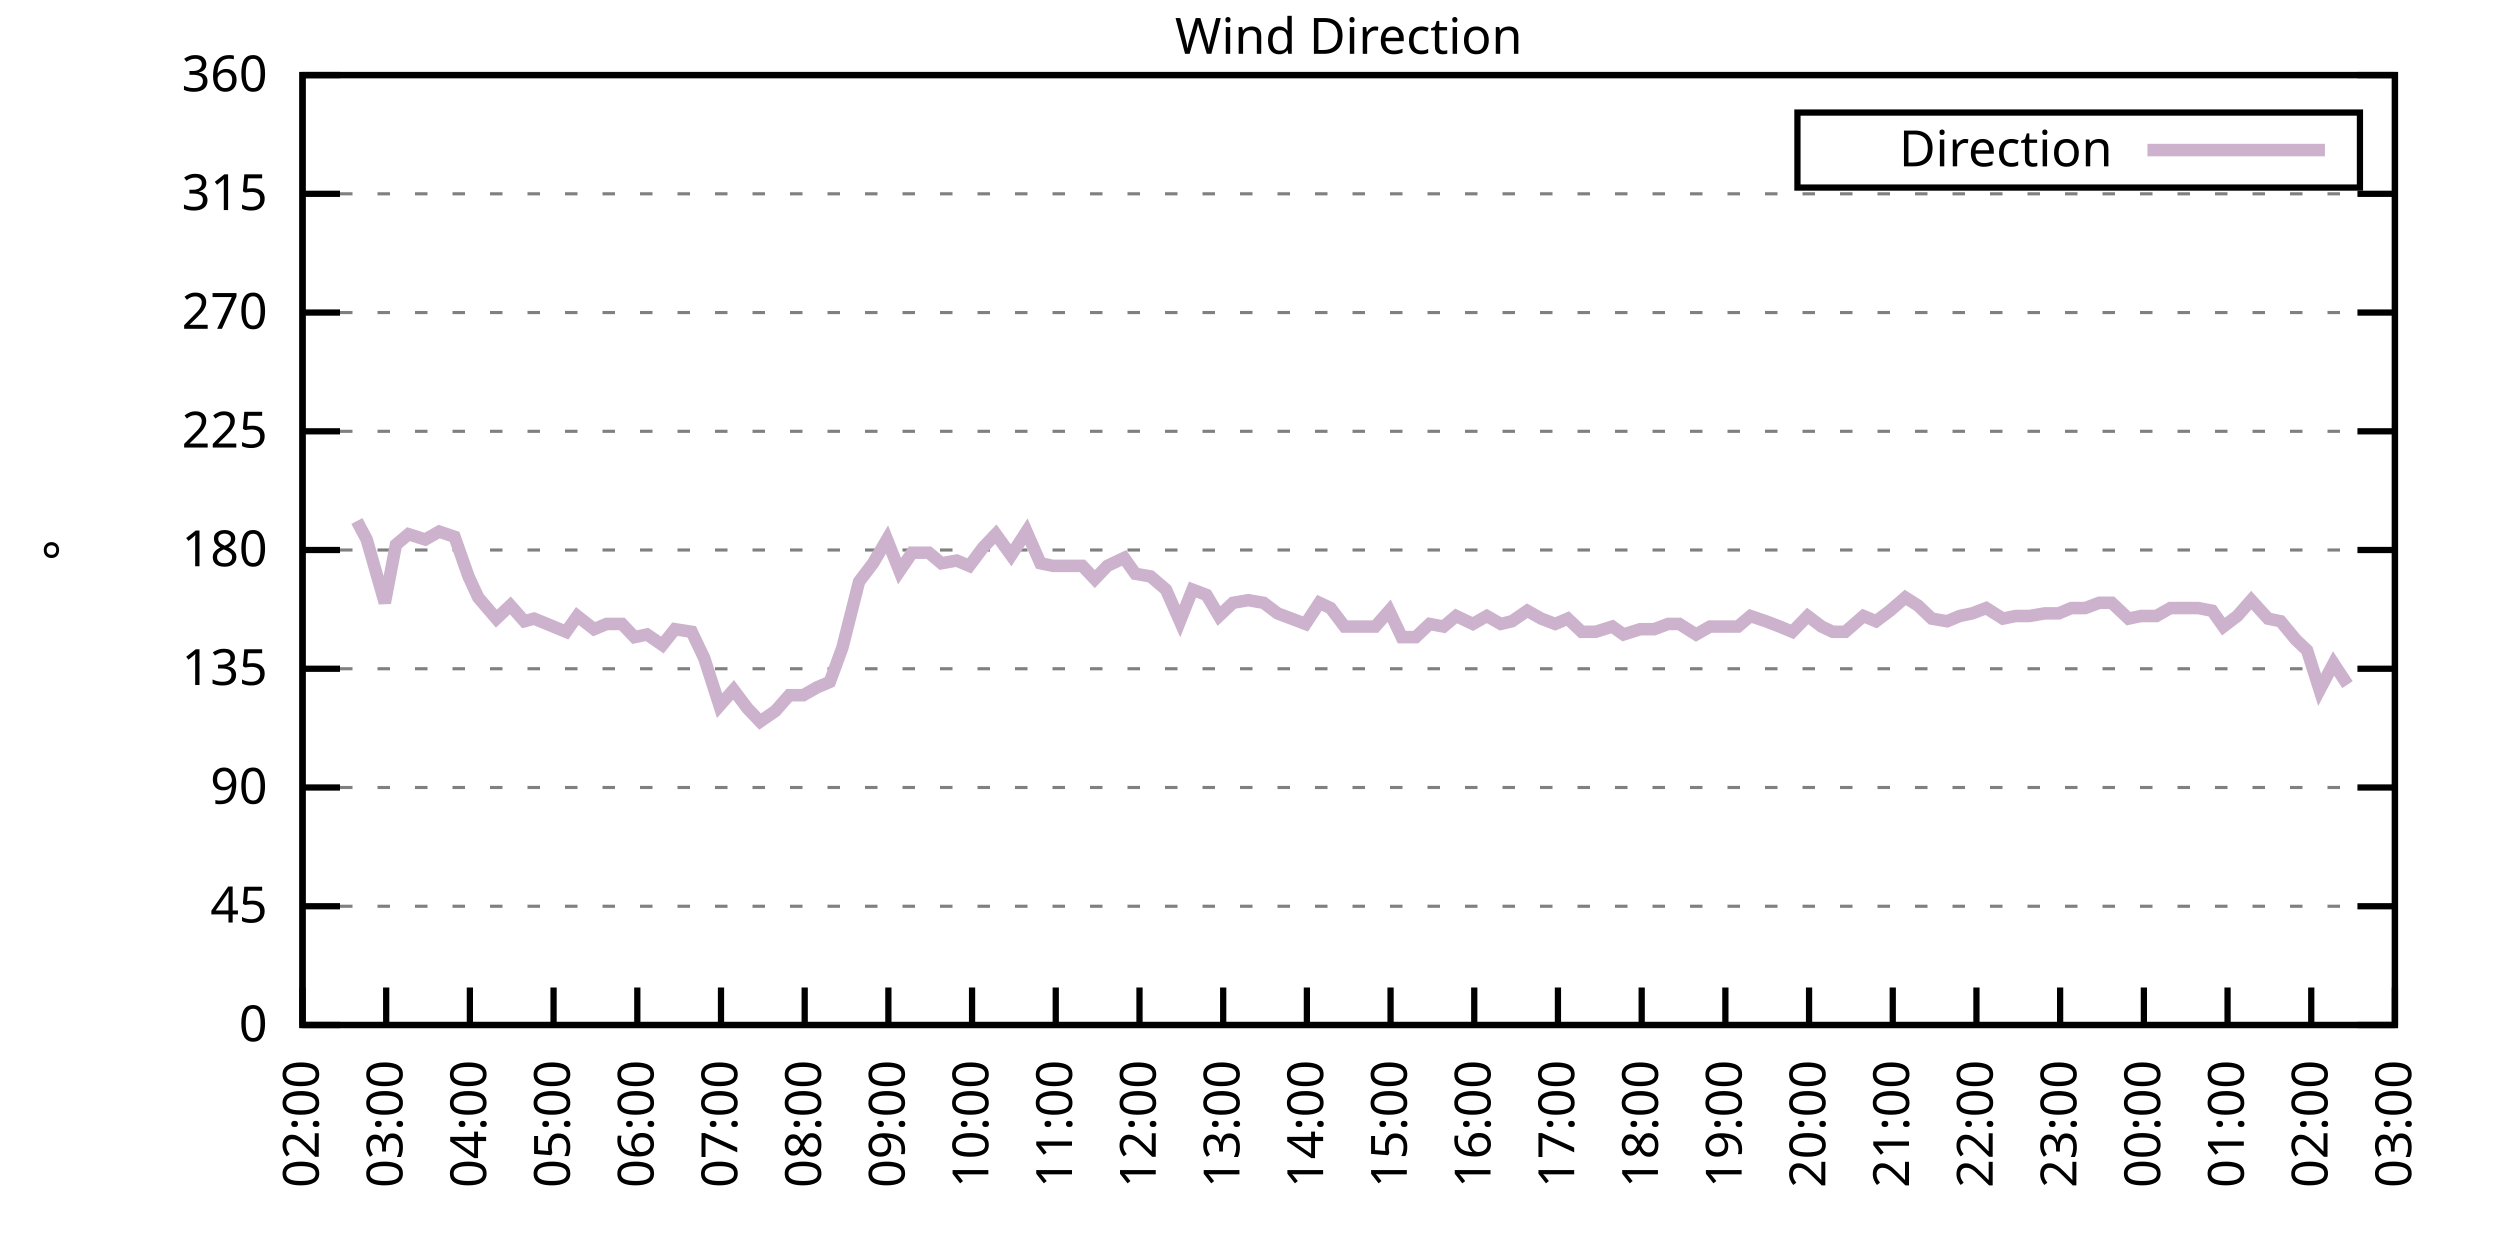
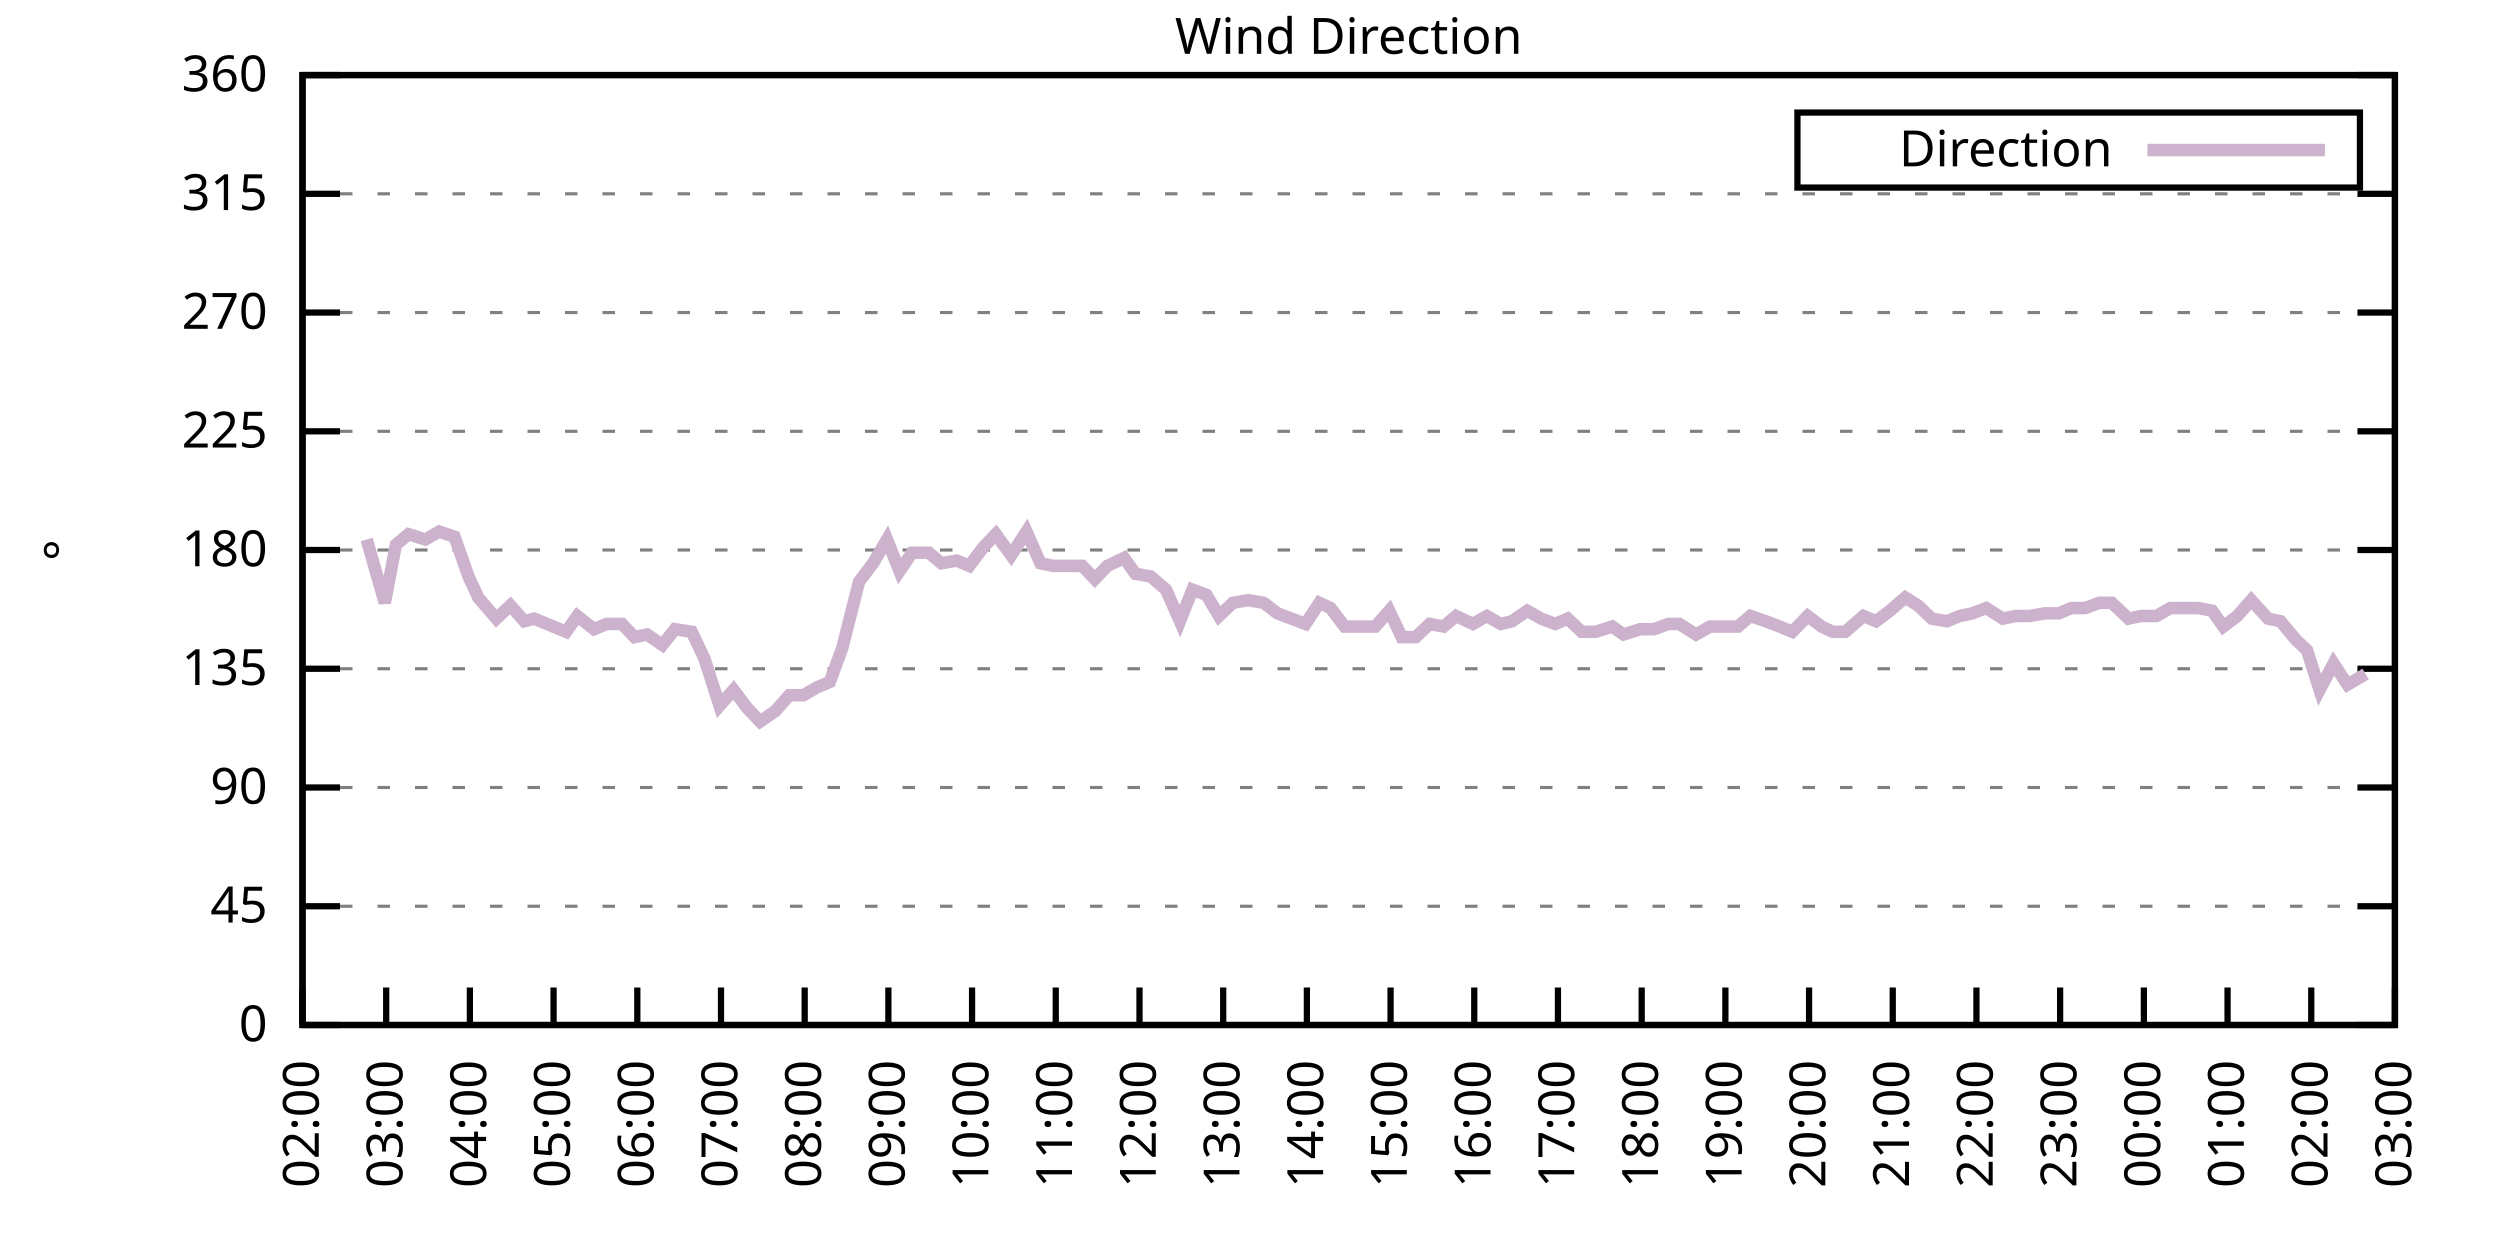
<svg xmlns="http://www.w3.org/2000/svg" xmlns:xlink="http://www.w3.org/1999/xlink" width="400" height="200" viewBox="0 0 400 200">
  <g id="gnuplot_canvas">
    <rect x="0" y="0" width="400" height="200" fill="none" />
    <defs>
      <circle id="gpDot" r="0.5" stroke-width="0.5" stroke="currentColor" />
      <path id="gpPt0" stroke-width="0.333" stroke="currentColor" d="M-1,0 h2 M0,-1 v2" />
      <path id="gpPt1" stroke-width="0.333" stroke="currentColor" d="M-1,-1 L1,1 M1,-1 L-1,1" />
      <path id="gpPt2" stroke-width="0.333" stroke="currentColor" d="M-1,0 L1,0 M0,-1 L0,1 M-1,-1 L1,1 M-1,1 L1,-1" />
      <rect id="gpPt3" stroke-width="0.333" stroke="currentColor" x="-1" y="-1" width="2" height="2" />
      <rect id="gpPt4" stroke-width="0.333" stroke="currentColor" fill="currentColor" x="-1" y="-1" width="2" height="2" />
      <circle id="gpPt5" stroke-width="0.333" stroke="currentColor" cx="0" cy="0" r="1" />
      <use xlink:href="#gpPt5" id="gpPt6" fill="currentColor" stroke="none" />
      <path id="gpPt7" stroke-width="0.333" stroke="currentColor" d="M0,-1.33 L-1.33,0.67 L1.33,0.67 z" />
      <use xlink:href="#gpPt7" id="gpPt8" fill="currentColor" stroke="none" />
      <use xlink:href="#gpPt7" id="gpPt9" stroke="currentColor" transform="rotate(180)" />
      <use xlink:href="#gpPt9" id="gpPt10" fill="currentColor" stroke="none" />
      <use xlink:href="#gpPt3" id="gpPt11" stroke="currentColor" transform="rotate(45)" />
      <use xlink:href="#gpPt11" id="gpPt12" fill="currentColor" stroke="none" />
      <path id="gpPt13" stroke-width="0.333" stroke="currentColor" d="M0,1.330 L1.265,0.411 L0.782,-1.067 L-0.782,-1.076 L-1.265,0.411 z" />
      <use xlink:href="#gpPt13" id="gpPt14" fill="currentColor" stroke="none" />
      <filter id="textbox" filterUnits="objectBoundingBox" x="0" y="0" height="1" width="1">
        <feFlood flood-color="white" flood-opacity="1" result="bgnd" />
        <feComposite in="SourceGraphic" in2="bgnd" operator="atop" />
      </filter>
      <filter id="greybox" filterUnits="objectBoundingBox" x="0" y="0" height="1" width="1">
        <feFlood flood-color="lightgrey" flood-opacity="1" result="grey" />
        <feComposite in="SourceGraphic" in2="grey" operator="atop" />
      </filter>
    </defs>
    <g fill="none" color="white" stroke="currentColor" stroke-width="1.00" stroke-linecap="butt" stroke-linejoin="miter">
</g>
    <g fill="none" color="black" stroke="currentColor" stroke-width="1.00" stroke-linecap="butt" stroke-linejoin="miter">
      <g stroke="none" shape-rendering="crispEdges">
        <polygon fill="rgb(255, 255, 255)" points="48.40,164.00 383.18,164.00 383.18,12.02 48.40,12.02 " />
      </g>
    </g>
    <g fill="none" color="black" stroke="currentColor" stroke-width="1.00" stroke-linecap="butt" stroke-linejoin="miter">
</g>
    <g fill="none" color="black" stroke="black" stroke-width="0.50" stroke-linecap="butt" stroke-linejoin="miter">
</g>
    <g fill="none" color="gray" stroke="currentColor" stroke-width="0.50" stroke-linecap="butt" stroke-linejoin="miter">
      <path stroke="gray" stroke-dasharray="2,4" class="gridline" d="M48.40,164.00 L383.19,164.00  " />
    </g>
    <g fill="none" color="gray" stroke="gray" stroke-width="1.00" stroke-linecap="butt" stroke-linejoin="miter">
</g>
    <g fill="none" color="black" stroke="currentColor" stroke-width="1.00" stroke-linecap="butt" stroke-linejoin="miter">
      <path stroke="black" d="M48.40,164.00 L54.40,164.00 M383.19,164.00 L377.19,164.00  " />
      <g transform="translate(42.80,166.60)" stroke="none" fill="black" font-family="Sans" font-size="8.00" text-anchor="end">
        <text>
          <tspan font-family="Sans"> 0</tspan>
        </text>
      </g>
    </g>
    <g fill="none" color="black" stroke="currentColor" stroke-width="1.00" stroke-linecap="butt" stroke-linejoin="miter">
</g>
    <g fill="none" color="black" stroke="black" stroke-width="0.50" stroke-linecap="butt" stroke-linejoin="miter">
</g>
    <g fill="none" color="gray" stroke="currentColor" stroke-width="0.50" stroke-linecap="butt" stroke-linejoin="miter">
      <path stroke="gray" stroke-dasharray="2,4" class="gridline" d="M48.40,145.00 L383.19,145.00  " />
    </g>
    <g fill="none" color="gray" stroke="gray" stroke-width="1.00" stroke-linecap="butt" stroke-linejoin="miter">
</g>
    <g fill="none" color="black" stroke="currentColor" stroke-width="1.00" stroke-linecap="butt" stroke-linejoin="miter">
      <path stroke="black" d="M48.40,145.00 L54.40,145.00 M383.19,145.00 L377.19,145.00  " />
      <g transform="translate(42.80,147.60)" stroke="none" fill="black" font-family="Sans" font-size="8.00" text-anchor="end">
        <text>
          <tspan font-family="Sans"> 45</tspan>
        </text>
      </g>
    </g>
    <g fill="none" color="black" stroke="currentColor" stroke-width="1.00" stroke-linecap="butt" stroke-linejoin="miter">
</g>
    <g fill="none" color="black" stroke="black" stroke-width="0.50" stroke-linecap="butt" stroke-linejoin="miter">
</g>
    <g fill="none" color="gray" stroke="currentColor" stroke-width="0.50" stroke-linecap="butt" stroke-linejoin="miter">
      <path stroke="gray" stroke-dasharray="2,4" class="gridline" d="M48.40,126.00 L383.19,126.00  " />
    </g>
    <g fill="none" color="gray" stroke="gray" stroke-width="1.00" stroke-linecap="butt" stroke-linejoin="miter">
</g>
    <g fill="none" color="black" stroke="currentColor" stroke-width="1.00" stroke-linecap="butt" stroke-linejoin="miter">
      <path stroke="black" d="M48.40,126.00 L54.40,126.00 M383.19,126.00 L377.19,126.00  " />
      <g transform="translate(42.80,128.60)" stroke="none" fill="black" font-family="Sans" font-size="8.00" text-anchor="end">
        <text>
          <tspan font-family="Sans"> 90</tspan>
        </text>
      </g>
    </g>
    <g fill="none" color="black" stroke="currentColor" stroke-width="1.00" stroke-linecap="butt" stroke-linejoin="miter">
</g>
    <g fill="none" color="black" stroke="black" stroke-width="0.50" stroke-linecap="butt" stroke-linejoin="miter">
</g>
    <g fill="none" color="gray" stroke="currentColor" stroke-width="0.50" stroke-linecap="butt" stroke-linejoin="miter">
      <path stroke="gray" stroke-dasharray="2,4" class="gridline" d="M48.40,107.00 L383.19,107.00  " />
    </g>
    <g fill="none" color="gray" stroke="gray" stroke-width="1.00" stroke-linecap="butt" stroke-linejoin="miter">
</g>
    <g fill="none" color="black" stroke="currentColor" stroke-width="1.00" stroke-linecap="butt" stroke-linejoin="miter">
      <path stroke="black" d="M48.40,107.00 L54.40,107.00 M383.19,107.00 L377.19,107.00  " />
      <g transform="translate(42.80,109.60)" stroke="none" fill="black" font-family="Sans" font-size="8.00" text-anchor="end">
        <text>
          <tspan font-family="Sans"> 135</tspan>
        </text>
      </g>
    </g>
    <g fill="none" color="black" stroke="currentColor" stroke-width="1.00" stroke-linecap="butt" stroke-linejoin="miter">
</g>
    <g fill="none" color="black" stroke="black" stroke-width="0.50" stroke-linecap="butt" stroke-linejoin="miter">
</g>
    <g fill="none" color="gray" stroke="currentColor" stroke-width="0.50" stroke-linecap="butt" stroke-linejoin="miter">
      <path stroke="gray" stroke-dasharray="2,4" class="gridline" d="M48.40,88.00 L383.19,88.00  " />
    </g>
    <g fill="none" color="gray" stroke="gray" stroke-width="1.00" stroke-linecap="butt" stroke-linejoin="miter">
</g>
    <g fill="none" color="black" stroke="currentColor" stroke-width="1.00" stroke-linecap="butt" stroke-linejoin="miter">
      <path stroke="black" d="M48.40,88.00 L54.40,88.00 M383.19,88.00 L377.19,88.00  " />
      <g transform="translate(42.80,90.60)" stroke="none" fill="black" font-family="Sans" font-size="8.00" text-anchor="end">
        <text>
          <tspan font-family="Sans"> 180</tspan>
        </text>
      </g>
    </g>
    <g fill="none" color="black" stroke="currentColor" stroke-width="1.00" stroke-linecap="butt" stroke-linejoin="miter">
</g>
    <g fill="none" color="black" stroke="black" stroke-width="0.50" stroke-linecap="butt" stroke-linejoin="miter">
</g>
    <g fill="none" color="gray" stroke="currentColor" stroke-width="0.50" stroke-linecap="butt" stroke-linejoin="miter">
      <path stroke="gray" stroke-dasharray="2,4" class="gridline" d="M48.40,69.01 L383.19,69.01  " />
    </g>
    <g fill="none" color="gray" stroke="gray" stroke-width="1.00" stroke-linecap="butt" stroke-linejoin="miter">
</g>
    <g fill="none" color="black" stroke="currentColor" stroke-width="1.00" stroke-linecap="butt" stroke-linejoin="miter">
      <path stroke="black" d="M48.40,69.01 L54.40,69.01 M383.19,69.01 L377.19,69.01  " />
      <g transform="translate(42.80,71.61)" stroke="none" fill="black" font-family="Sans" font-size="8.00" text-anchor="end">
        <text>
          <tspan font-family="Sans"> 225</tspan>
        </text>
      </g>
    </g>
    <g fill="none" color="black" stroke="currentColor" stroke-width="1.00" stroke-linecap="butt" stroke-linejoin="miter">
</g>
    <g fill="none" color="black" stroke="black" stroke-width="0.50" stroke-linecap="butt" stroke-linejoin="miter">
</g>
    <g fill="none" color="gray" stroke="currentColor" stroke-width="0.50" stroke-linecap="butt" stroke-linejoin="miter">
      <path stroke="gray" stroke-dasharray="2,4" class="gridline" d="M48.40,50.01 L383.19,50.01  " />
    </g>
    <g fill="none" color="gray" stroke="gray" stroke-width="1.00" stroke-linecap="butt" stroke-linejoin="miter">
</g>
    <g fill="none" color="black" stroke="currentColor" stroke-width="1.00" stroke-linecap="butt" stroke-linejoin="miter">
      <path stroke="black" d="M48.40,50.01 L54.40,50.01 M383.19,50.01 L377.19,50.01  " />
      <g transform="translate(42.80,52.61)" stroke="none" fill="black" font-family="Sans" font-size="8.00" text-anchor="end">
        <text>
          <tspan font-family="Sans"> 270</tspan>
        </text>
      </g>
    </g>
    <g fill="none" color="black" stroke="currentColor" stroke-width="1.00" stroke-linecap="butt" stroke-linejoin="miter">
</g>
    <g fill="none" color="black" stroke="black" stroke-width="0.50" stroke-linecap="butt" stroke-linejoin="miter">
</g>
    <g fill="none" color="gray" stroke="currentColor" stroke-width="0.50" stroke-linecap="butt" stroke-linejoin="miter">
      <path stroke="gray" stroke-dasharray="2,4" class="gridline" d="M48.40,31.01 L383.19,31.01  " />
    </g>
    <g fill="none" color="gray" stroke="gray" stroke-width="1.00" stroke-linecap="butt" stroke-linejoin="miter">
</g>
    <g fill="none" color="black" stroke="currentColor" stroke-width="1.00" stroke-linecap="butt" stroke-linejoin="miter">
      <path stroke="black" d="M48.40,31.01 L54.40,31.01 M383.19,31.01 L377.19,31.01  " />
      <g transform="translate(42.80,33.61)" stroke="none" fill="black" font-family="Sans" font-size="8.00" text-anchor="end">
        <text>
          <tspan font-family="Sans"> 315</tspan>
        </text>
      </g>
    </g>
    <g fill="none" color="black" stroke="currentColor" stroke-width="1.00" stroke-linecap="butt" stroke-linejoin="miter">
</g>
    <g fill="none" color="black" stroke="black" stroke-width="0.50" stroke-linecap="butt" stroke-linejoin="miter">
</g>
    <g fill="none" color="gray" stroke="currentColor" stroke-width="0.50" stroke-linecap="butt" stroke-linejoin="miter">
      <path stroke="gray" stroke-dasharray="2,4" class="gridline" d="M48.40,12.01 L383.19,12.01  " />
    </g>
    <g fill="none" color="gray" stroke="gray" stroke-width="1.00" stroke-linecap="butt" stroke-linejoin="miter">
</g>
    <g fill="none" color="black" stroke="currentColor" stroke-width="1.00" stroke-linecap="butt" stroke-linejoin="miter">
      <path stroke="black" d="M48.40,12.01 L54.40,12.01 M383.19,12.01 L377.19,12.01  " />
      <g transform="translate(42.80,14.61)" stroke="none" fill="black" font-family="Sans" font-size="8.00" text-anchor="end">
        <text>
          <tspan font-family="Sans"> 360</tspan>
        </text>
      </g>
    </g>
    <g fill="none" color="black" stroke="currentColor" stroke-width="1.00" stroke-linecap="butt" stroke-linejoin="miter">
      <path stroke="black" d="M48.40,164.00 L48.40,158.00  " />
      <g transform="translate(51.00,169.60) rotate(270.00)" stroke="none" fill="black" font-family="Sans" font-size="8.00" text-anchor="end">
        <text>
          <tspan font-family="Sans">02:00</tspan>
        </text>
      </g>
    </g>
    <g fill="none" color="black" stroke="currentColor" stroke-width="1.00" stroke-linecap="butt" stroke-linejoin="miter">
      <path stroke="black" d="M61.79,164.00 L61.79,158.00  " />
      <g transform="translate(64.39,169.60) rotate(270.00)" stroke="none" fill="black" font-family="Sans" font-size="8.00" text-anchor="end">
        <text>
          <tspan font-family="Sans">03:00</tspan>
        </text>
      </g>
    </g>
    <g fill="none" color="black" stroke="currentColor" stroke-width="1.00" stroke-linecap="butt" stroke-linejoin="miter">
      <path stroke="black" d="M75.18,164.00 L75.18,158.00  " />
      <g transform="translate(77.78,169.60) rotate(270.00)" stroke="none" fill="black" font-family="Sans" font-size="8.00" text-anchor="end">
        <text>
          <tspan font-family="Sans">04:00</tspan>
        </text>
      </g>
    </g>
    <g fill="none" color="black" stroke="currentColor" stroke-width="1.00" stroke-linecap="butt" stroke-linejoin="miter">
      <path stroke="black" d="M88.57,164.00 L88.57,158.00  " />
      <g transform="translate(91.17,169.60) rotate(270.00)" stroke="none" fill="black" font-family="Sans" font-size="8.00" text-anchor="end">
        <text>
          <tspan font-family="Sans">05:00</tspan>
        </text>
      </g>
    </g>
    <g fill="none" color="black" stroke="currentColor" stroke-width="1.00" stroke-linecap="butt" stroke-linejoin="miter">
      <path stroke="black" d="M101.97,164.00 L101.97,158.00  " />
      <g transform="translate(104.57,169.60) rotate(270.00)" stroke="none" fill="black" font-family="Sans" font-size="8.00" text-anchor="end">
        <text>
          <tspan font-family="Sans">06:00</tspan>
        </text>
      </g>
    </g>
    <g fill="none" color="black" stroke="currentColor" stroke-width="1.00" stroke-linecap="butt" stroke-linejoin="miter">
      <path stroke="black" d="M115.36,164.00 L115.36,158.00  " />
      <g transform="translate(117.96,169.60) rotate(270.00)" stroke="none" fill="black" font-family="Sans" font-size="8.00" text-anchor="end">
        <text>
          <tspan font-family="Sans">07:00</tspan>
        </text>
      </g>
    </g>
    <g fill="none" color="black" stroke="currentColor" stroke-width="1.00" stroke-linecap="butt" stroke-linejoin="miter">
      <path stroke="black" d="M128.75,164.00 L128.75,158.00  " />
      <g transform="translate(131.35,169.60) rotate(270.00)" stroke="none" fill="black" font-family="Sans" font-size="8.00" text-anchor="end">
        <text>
          <tspan font-family="Sans">08:00</tspan>
        </text>
      </g>
    </g>
    <g fill="none" color="black" stroke="currentColor" stroke-width="1.00" stroke-linecap="butt" stroke-linejoin="miter">
      <path stroke="black" d="M142.14,164.00 L142.14,158.00  " />
      <g transform="translate(144.74,169.60) rotate(270.00)" stroke="none" fill="black" font-family="Sans" font-size="8.00" text-anchor="end">
        <text>
          <tspan font-family="Sans">09:00</tspan>
        </text>
      </g>
    </g>
    <g fill="none" color="black" stroke="currentColor" stroke-width="1.00" stroke-linecap="butt" stroke-linejoin="miter">
      <path stroke="black" d="M155.53,164.00 L155.53,158.00  " />
      <g transform="translate(158.13,169.60) rotate(270.00)" stroke="none" fill="black" font-family="Sans" font-size="8.00" text-anchor="end">
        <text>
          <tspan font-family="Sans">10:00</tspan>
        </text>
      </g>
    </g>
    <g fill="none" color="black" stroke="currentColor" stroke-width="1.00" stroke-linecap="butt" stroke-linejoin="miter">
      <path stroke="black" d="M168.92,164.00 L168.92,158.00  " />
      <g transform="translate(171.52,169.60) rotate(270.00)" stroke="none" fill="black" font-family="Sans" font-size="8.00" text-anchor="end">
        <text>
          <tspan font-family="Sans">11:00</tspan>
        </text>
      </g>
    </g>
    <g fill="none" color="black" stroke="currentColor" stroke-width="1.00" stroke-linecap="butt" stroke-linejoin="miter">
      <path stroke="black" d="M182.32,164.00 L182.32,158.00  " />
      <g transform="translate(184.92,169.60) rotate(270.00)" stroke="none" fill="black" font-family="Sans" font-size="8.00" text-anchor="end">
        <text>
          <tspan font-family="Sans">12:00</tspan>
        </text>
      </g>
    </g>
    <g fill="none" color="black" stroke="currentColor" stroke-width="1.00" stroke-linecap="butt" stroke-linejoin="miter">
      <path stroke="black" d="M195.71,164.00 L195.71,158.00  " />
      <g transform="translate(198.31,169.60) rotate(270.00)" stroke="none" fill="black" font-family="Sans" font-size="8.00" text-anchor="end">
        <text>
          <tspan font-family="Sans">13:00</tspan>
        </text>
      </g>
    </g>
    <g fill="none" color="black" stroke="currentColor" stroke-width="1.00" stroke-linecap="butt" stroke-linejoin="miter">
      <path stroke="black" d="M209.10,164.00 L209.10,158.00  " />
      <g transform="translate(211.70,169.60) rotate(270.00)" stroke="none" fill="black" font-family="Sans" font-size="8.00" text-anchor="end">
        <text>
          <tspan font-family="Sans">14:00</tspan>
        </text>
      </g>
    </g>
    <g fill="none" color="black" stroke="currentColor" stroke-width="1.00" stroke-linecap="butt" stroke-linejoin="miter">
      <path stroke="black" d="M222.49,164.00 L222.49,158.00  " />
      <g transform="translate(225.09,169.60) rotate(270.00)" stroke="none" fill="black" font-family="Sans" font-size="8.00" text-anchor="end">
        <text>
          <tspan font-family="Sans">15:00</tspan>
        </text>
      </g>
    </g>
    <g fill="none" color="black" stroke="currentColor" stroke-width="1.00" stroke-linecap="butt" stroke-linejoin="miter">
      <path stroke="black" d="M235.88,164.00 L235.88,158.00  " />
      <g transform="translate(238.48,169.60) rotate(270.00)" stroke="none" fill="black" font-family="Sans" font-size="8.00" text-anchor="end">
        <text>
          <tspan font-family="Sans">16:00</tspan>
        </text>
      </g>
    </g>
    <g fill="none" color="black" stroke="currentColor" stroke-width="1.00" stroke-linecap="butt" stroke-linejoin="miter">
      <path stroke="black" d="M249.27,164.00 L249.27,158.00  " />
      <g transform="translate(251.87,169.60) rotate(270.00)" stroke="none" fill="black" font-family="Sans" font-size="8.00" text-anchor="end">
        <text>
          <tspan font-family="Sans">17:00</tspan>
        </text>
      </g>
    </g>
    <g fill="none" color="black" stroke="currentColor" stroke-width="1.00" stroke-linecap="butt" stroke-linejoin="miter">
      <path stroke="black" d="M262.67,164.00 L262.67,158.00  " />
      <g transform="translate(265.27,169.60) rotate(270.00)" stroke="none" fill="black" font-family="Sans" font-size="8.00" text-anchor="end">
        <text>
          <tspan font-family="Sans">18:00</tspan>
        </text>
      </g>
    </g>
    <g fill="none" color="black" stroke="currentColor" stroke-width="1.00" stroke-linecap="butt" stroke-linejoin="miter">
      <path stroke="black" d="M276.06,164.00 L276.06,158.00  " />
      <g transform="translate(278.66,169.60) rotate(270.00)" stroke="none" fill="black" font-family="Sans" font-size="8.00" text-anchor="end">
        <text>
          <tspan font-family="Sans">19:00</tspan>
        </text>
      </g>
    </g>
    <g fill="none" color="black" stroke="currentColor" stroke-width="1.00" stroke-linecap="butt" stroke-linejoin="miter">
      <path stroke="black" d="M289.45,164.00 L289.45,158.00  " />
      <g transform="translate(292.05,169.60) rotate(270.00)" stroke="none" fill="black" font-family="Sans" font-size="8.00" text-anchor="end">
        <text>
          <tspan font-family="Sans">20:00</tspan>
        </text>
      </g>
    </g>
    <g fill="none" color="black" stroke="currentColor" stroke-width="1.00" stroke-linecap="butt" stroke-linejoin="miter">
      <path stroke="black" d="M302.84,164.00 L302.84,158.00  " />
      <g transform="translate(305.44,169.60) rotate(270.00)" stroke="none" fill="black" font-family="Sans" font-size="8.00" text-anchor="end">
        <text>
          <tspan font-family="Sans">21:00</tspan>
        </text>
      </g>
    </g>
    <g fill="none" color="black" stroke="currentColor" stroke-width="1.00" stroke-linecap="butt" stroke-linejoin="miter">
      <path stroke="black" d="M316.23,164.00 L316.23,158.00  " />
      <g transform="translate(318.83,169.60) rotate(270.00)" stroke="none" fill="black" font-family="Sans" font-size="8.00" text-anchor="end">
        <text>
          <tspan font-family="Sans">22:00</tspan>
        </text>
      </g>
    </g>
    <g fill="none" color="black" stroke="currentColor" stroke-width="1.00" stroke-linecap="butt" stroke-linejoin="miter">
      <path stroke="black" d="M329.62,164.00 L329.62,158.00  " />
      <g transform="translate(332.22,169.60) rotate(270.00)" stroke="none" fill="black" font-family="Sans" font-size="8.00" text-anchor="end">
        <text>
          <tspan font-family="Sans">23:00</tspan>
        </text>
      </g>
    </g>
    <g fill="none" color="black" stroke="currentColor" stroke-width="1.00" stroke-linecap="butt" stroke-linejoin="miter">
      <path stroke="black" d="M343.02,164.00 L343.02,158.00  " />
      <g transform="translate(345.62,169.60) rotate(270.00)" stroke="none" fill="black" font-family="Sans" font-size="8.00" text-anchor="end">
        <text>
          <tspan font-family="Sans">00:00</tspan>
        </text>
      </g>
    </g>
    <g fill="none" color="black" stroke="currentColor" stroke-width="1.00" stroke-linecap="butt" stroke-linejoin="miter">
      <path stroke="black" d="M356.41,164.00 L356.41,158.00  " />
      <g transform="translate(359.01,169.60) rotate(270.00)" stroke="none" fill="black" font-family="Sans" font-size="8.00" text-anchor="end">
        <text>
          <tspan font-family="Sans">01:00</tspan>
        </text>
      </g>
    </g>
    <g fill="none" color="black" stroke="currentColor" stroke-width="1.00" stroke-linecap="butt" stroke-linejoin="miter">
      <path stroke="black" d="M369.80,164.00 L369.80,158.00  " />
      <g transform="translate(372.40,169.60) rotate(270.00)" stroke="none" fill="black" font-family="Sans" font-size="8.00" text-anchor="end">
        <text>
          <tspan font-family="Sans">02:00</tspan>
        </text>
      </g>
    </g>
    <g fill="none" color="black" stroke="currentColor" stroke-width="1.00" stroke-linecap="butt" stroke-linejoin="miter">
      <path stroke="black" d="M383.19,164.00 L383.19,158.00  " />
      <g transform="translate(385.79,169.60) rotate(270.00)" stroke="none" fill="black" font-family="Sans" font-size="8.00" text-anchor="end">
        <text>
          <tspan font-family="Sans">03:00</tspan>
        </text>
      </g>
    </g>
    <g fill="none" color="black" stroke="currentColor" stroke-width="1.00" stroke-linecap="butt" stroke-linejoin="miter">
</g>
    <g fill="none" color="black" stroke="currentColor" stroke-width="1.00" stroke-linecap="butt" stroke-linejoin="miter">
      <path stroke="black" d="M48.40,12.01 L48.40,164.00 L383.19,164.00 L383.19,12.01 L48.40,12.01 Z  " />
    </g>
    <g fill="none" color="black" stroke="currentColor" stroke-width="1.00" stroke-linecap="butt" stroke-linejoin="miter">
</g>
    <g fill="none" color="black" stroke="currentColor" stroke-width="1.00" stroke-linecap="butt" stroke-linejoin="miter">
      <path stroke="black" d="M287.59,30.01 L287.59,18.01 L377.59,18.01 L377.59,30.01 L287.59,30.01 Z  " />
    </g>
    <g id="Wind_direction_plot_1">
      <g fill="none" color="white" stroke="black" stroke-width="2.00" stroke-linecap="butt" stroke-linejoin="miter">
</g>
      <g fill="none" color="black" stroke="currentColor" stroke-width="2.00" stroke-linecap="butt" stroke-linejoin="miter">
        <g transform="translate(337.99,26.61)" stroke="none" fill="black" font-family="Sans" font-size="8.00" text-anchor="end">
          <text>
            <tspan font-family="Sans">Direction</tspan>
          </text>
        </g>
      </g>
      <g fill="none" color="black" stroke="currentColor" stroke-width="2.00" stroke-linecap="butt" stroke-linejoin="miter">
-         <path stroke="rgb(204, 178, 204)" d="M343.59,24.01 L371.99,24.01 M57.10,83.36 L58.67,86.32 L61.57,96.45 L63.35,87.16 L65.36,85.47 L68.04,86.32   L70.27,85.05 L72.73,85.89 L74.96,92.23 L76.52,95.60 L79.42,98.98 L81.66,96.87 L83.89,99.40 L85.45,98.98   L90.58,101.09 L92.37,98.56 L95.05,100.67 L97.06,99.83 L99.51,99.83 L101.52,101.94 L103.53,101.52 L105.98,103.20   L107.99,100.67 L110.67,101.09 L112.68,105.31 L115.13,112.91 L117.37,110.38 L119.60,113.34 L121.61,115.45 L124.06,113.76   L126.29,111.23 L128.53,111.23 L130.76,109.96 L132.77,109.11 L134.78,103.63 L137.45,93.07 L139.69,90.12 L141.92,86.32   L143.93,91.38 L145.94,88.43 L148.61,88.43 L150.62,90.12 L153.08,89.69 L155.09,90.54 L157.32,87.58 L159.33,85.47   L161.78,88.85 L164.24,85.05 L166.47,90.12 L168.48,90.54 L170.49,90.54 L173.17,90.54 L175.17,92.65 L177.18,90.54   L179.86,89.27 L181.65,91.80 L184.10,92.23 L186.56,94.34 L188.79,99.40 L190.80,94.34 L193.03,95.18 L195.04,98.56   L197.27,96.45 L199.73,96.03 L202.18,96.45 L204.41,98.14 L206.64,98.98 L208.88,99.83 L211.11,96.45 L212.89,97.29   L215.13,100.25 L217.58,100.25 L220.04,100.25 L222.27,97.72 L224.28,101.94 L226.51,101.94 L228.74,99.83 L230.97,100.25   L232.98,98.56 L235.66,99.83 L237.89,98.56 L240.12,99.83 L241.91,99.40 L244.36,97.72 L246.60,98.98 L248.83,99.83   L250.84,98.98 L253.07,101.09 L255.30,101.09 L257.98,100.25 L259.76,101.52 L262.44,100.67 L264.67,100.67 L266.91,99.83   L268.69,99.83 L271.37,101.52 L273.60,100.25 L275.61,100.25 L278.07,100.25 L280.07,98.56 L282.53,99.40 L284.76,100.25   L286.77,101.09 L289.23,98.56 L291.46,100.25 L293.24,101.09 L295.25,101.09 L298.15,98.56 L300.16,99.40 L302.39,97.72   L304.85,95.60 L306.86,96.87 L309.09,98.98 L311.54,99.40 L313.55,98.56 L315.56,98.14 L317.79,97.29 L320.47,98.98   L322.48,98.56 L324.71,98.56 L327.17,98.14 L329.40,98.14 L331.41,97.29 L333.64,97.29 L335.87,96.45 L337.88,96.45   L340.56,98.98 L342.57,98.56 L345.02,98.56 L347.26,97.29 L349.49,97.29 L351.72,97.29 L353.95,97.72 L355.74,100.25   L357.97,98.56 L360.20,96.03 L362.88,98.98 L364.89,99.40 L367.34,102.36 L369.13,104.05 L371.14,110.38 L373.37,106.16   L375.60,109.54  " />
+         <path stroke="rgb(204, 178, 204)" d="M343.59,24.01 L371.99,24.01 M58.67,86.32 L61.57,96.45 L63.35,87.16 L65.36,85.47 L68.04,86.32 L70.27,85.05   L72.73,85.89 L74.96,92.23 L76.52,95.60 L79.42,98.98 L81.66,96.87 L83.89,99.40 L85.45,98.98 L90.58,101.09   L92.37,98.56 L95.05,100.67 L97.06,99.83 L99.51,99.83 L101.52,101.94 L103.53,101.52 L105.98,103.20 L107.99,100.67   L110.67,101.09 L112.68,105.31 L115.13,112.91 L117.37,110.38 L119.60,113.34 L121.61,115.45 L124.06,113.76 L126.29,111.23   L128.53,111.23 L130.76,109.96 L132.77,109.11 L134.78,103.63 L137.45,93.07 L139.69,90.12 L141.92,86.32 L143.93,91.38   L145.94,88.43 L148.61,88.43 L150.62,90.12 L153.08,89.69 L155.09,90.54 L157.32,87.58 L159.33,85.47 L161.78,88.85   L164.24,85.05 L166.47,90.12 L168.48,90.54 L170.49,90.54 L173.17,90.54 L175.17,92.65 L177.18,90.54 L179.86,89.27   L181.65,91.80 L184.10,92.23 L186.56,94.34 L188.79,99.40 L190.80,94.34 L193.03,95.18 L195.04,98.56 L197.27,96.45   L199.73,96.03 L202.18,96.45 L204.41,98.14 L206.64,98.98 L208.88,99.83 L211.11,96.45 L212.89,97.29 L215.13,100.25   L217.58,100.25 L220.04,100.25 L222.27,97.72 L224.28,101.94 L226.51,101.94 L228.74,99.83 L230.97,100.25 L232.98,98.56   L235.66,99.83 L237.89,98.56 L240.12,99.83 L241.91,99.40 L244.36,97.72 L246.60,98.98 L248.83,99.83 L250.84,98.98   L253.07,101.09 L255.30,101.09 L257.98,100.25 L259.76,101.52 L262.44,100.67 L264.67,100.67 L266.91,99.83 L268.69,99.83   L271.37,101.52 L273.60,100.25 L275.61,100.25 L278.07,100.25 L280.07,98.56 L282.53,99.40 L284.76,100.25 L286.77,101.09   L289.23,98.56 L291.46,100.25 L293.24,101.09 L295.25,101.09 L298.15,98.56 L300.16,99.40 L302.39,97.72 L304.85,95.60   L306.86,96.87 L309.09,98.98 L311.54,99.40 L313.55,98.56 L315.56,98.14 L317.79,97.29 L320.47,98.98 L322.48,98.56   L324.71,98.56 L327.17,98.14 L329.40,98.14 L331.41,97.29 L333.64,97.29 L335.87,96.45 L337.88,96.45 L340.56,98.98   L342.57,98.56 L345.02,98.56 L347.26,97.29 L349.49,97.29 L351.72,97.29 L353.95,97.72 L355.74,100.25 L357.97,98.56   L360.20,96.03 L362.88,98.98 L364.89,99.40 L367.34,102.36 L369.13,104.05 L371.14,110.38 L373.37,106.16 L375.60,109.54   L378.50,107.85  " />
      </g>
    </g>
    <g fill="none" color="black" stroke="currentColor" stroke-width="2.00" stroke-linecap="butt" stroke-linejoin="miter">
</g>
    <g fill="none" color="black" stroke="black" stroke-width="1.00" stroke-linecap="butt" stroke-linejoin="miter">
</g>
    <g fill="none" color="black" stroke="currentColor" stroke-width="1.00" stroke-linecap="butt" stroke-linejoin="miter">
      <path stroke="black" d="M48.40,12.01 L48.40,164.00 L383.19,164.00 L383.19,12.01 L48.40,12.01 Z  " />
      <g transform="translate(12.80,88.01) rotate(270.00)" stroke="none" fill="black" font-family="Sans" font-size="8.00" text-anchor="middle">
        <text>
          <tspan font-family="Sans">°</tspan>
        </text>
      </g>
    </g>
    <g fill="none" color="black" stroke="currentColor" stroke-width="1.00" stroke-linecap="butt" stroke-linejoin="miter">
</g>
    <g fill="none" color="black" stroke="currentColor" stroke-width="1.00" stroke-linecap="butt" stroke-linejoin="miter">
      <g transform="translate(215.79,8.61)" stroke="none" fill="black" font-family="Sans" font-size="8.00" text-anchor="middle">
        <text>
          <tspan font-family="Sans">Wind Direction</tspan>
        </text>
      </g>
    </g>
    <g fill="none" color="black" stroke="currentColor" stroke-width="1.00" stroke-linecap="butt" stroke-linejoin="miter">
</g>
  </g>
</svg>
